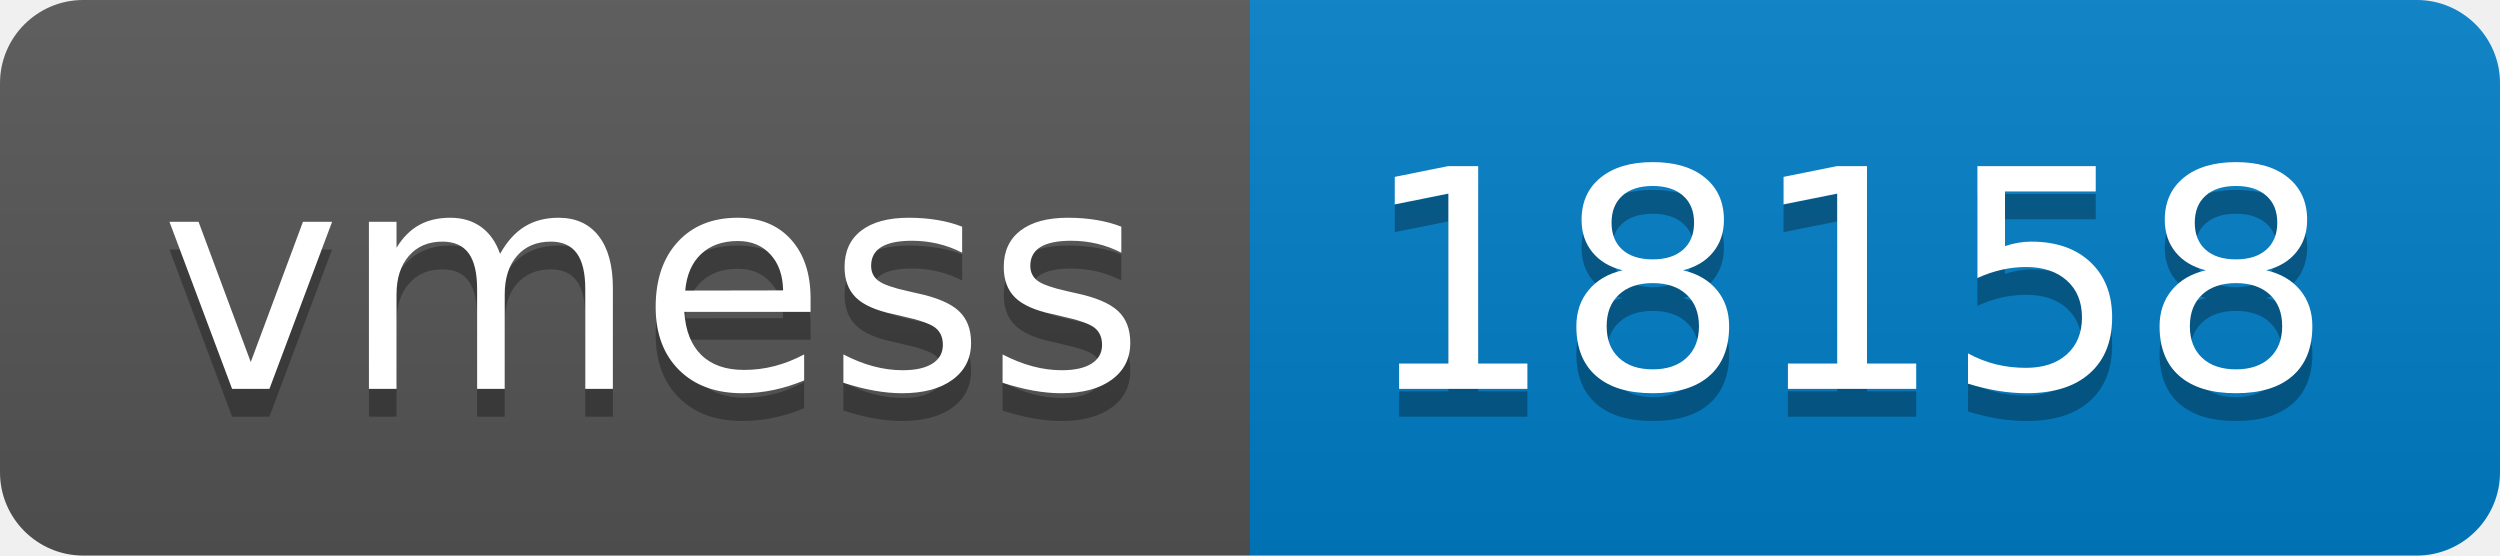
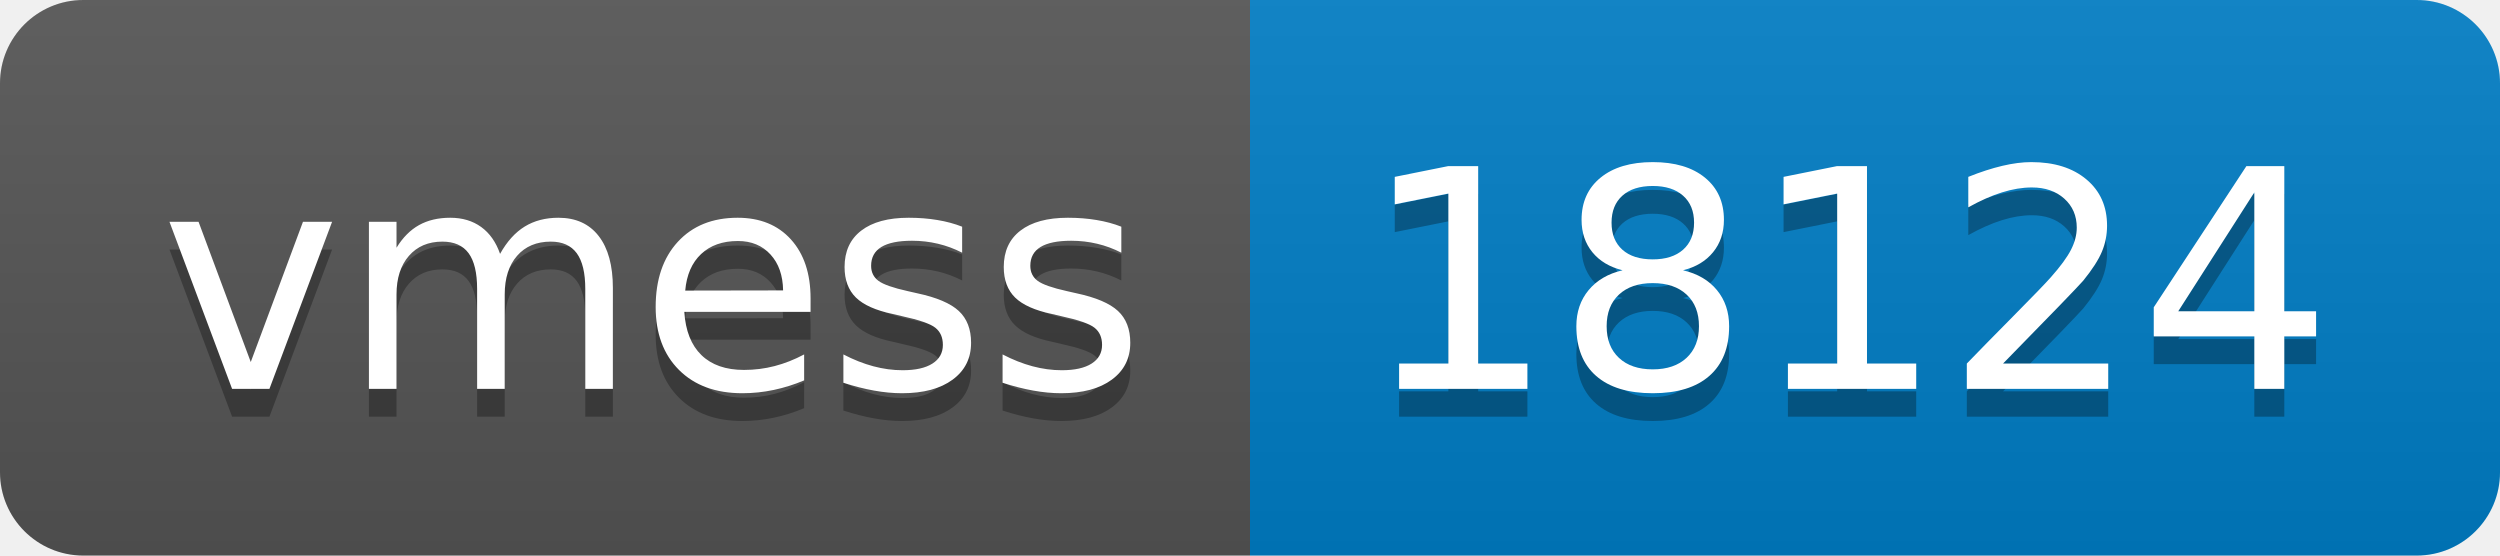
- <svg xmlns="http://www.w3.org/2000/svg" width="90" height="20" role="img" aria-label="vmess: 18158">
+ <svg xmlns="http://www.w3.org/2000/svg" width="90" height="20" role="img" aria-label="vmess: 18124">
  <linearGradient id="s" x2="0" y2="100%">
    <stop offset="0" stop-color="#bbb" stop-opacity=".1" />
    <stop offset="1" stop-opacity=".1" />
  </linearGradient>
  <clipPath id="r">
    <rect width="90" height="20" rx="3" fill="#fff" />
  </clipPath>
  <g clip-path="url(#r)">
    <rect width="45" height="20" fill="#555" />
    <rect x="45" width="45" height="20" fill="#007ec6" />
    <rect width="90" height="20" fill="url(#s)" />
  </g>
  <g fill="#fff" text-anchor="middle" font-family="Verdana,Geneva,DejaVu Sans,sans-serif" text-rendering="geometricPrecision" font-size="110">
    <text aria-hidden="true" x="235" y="150" fill="#010101" fill-opacity=".3" transform="scale(.1)" textLength="350">vmess</text>
    <text x="235" y="140" transform="scale(.1)" fill="#fff" textLength="350">vmess</text>
-     <text aria-hidden="true" x="665" y="150" fill="#010101" fill-opacity=".3" transform="scale(.1)" textLength="350">18158</text>
-     <text x="665" y="140" transform="scale(.1)" fill="#fff" textLength="350">18158</text>
+     <text aria-hidden="true" x="665" y="150" fill="#010101" fill-opacity=".3" transform="scale(.1)" textLength="350">18124</text>
+     <text x="665" y="140" transform="scale(.1)" fill="#fff" textLength="350">18124</text>
  </g>
</svg>
